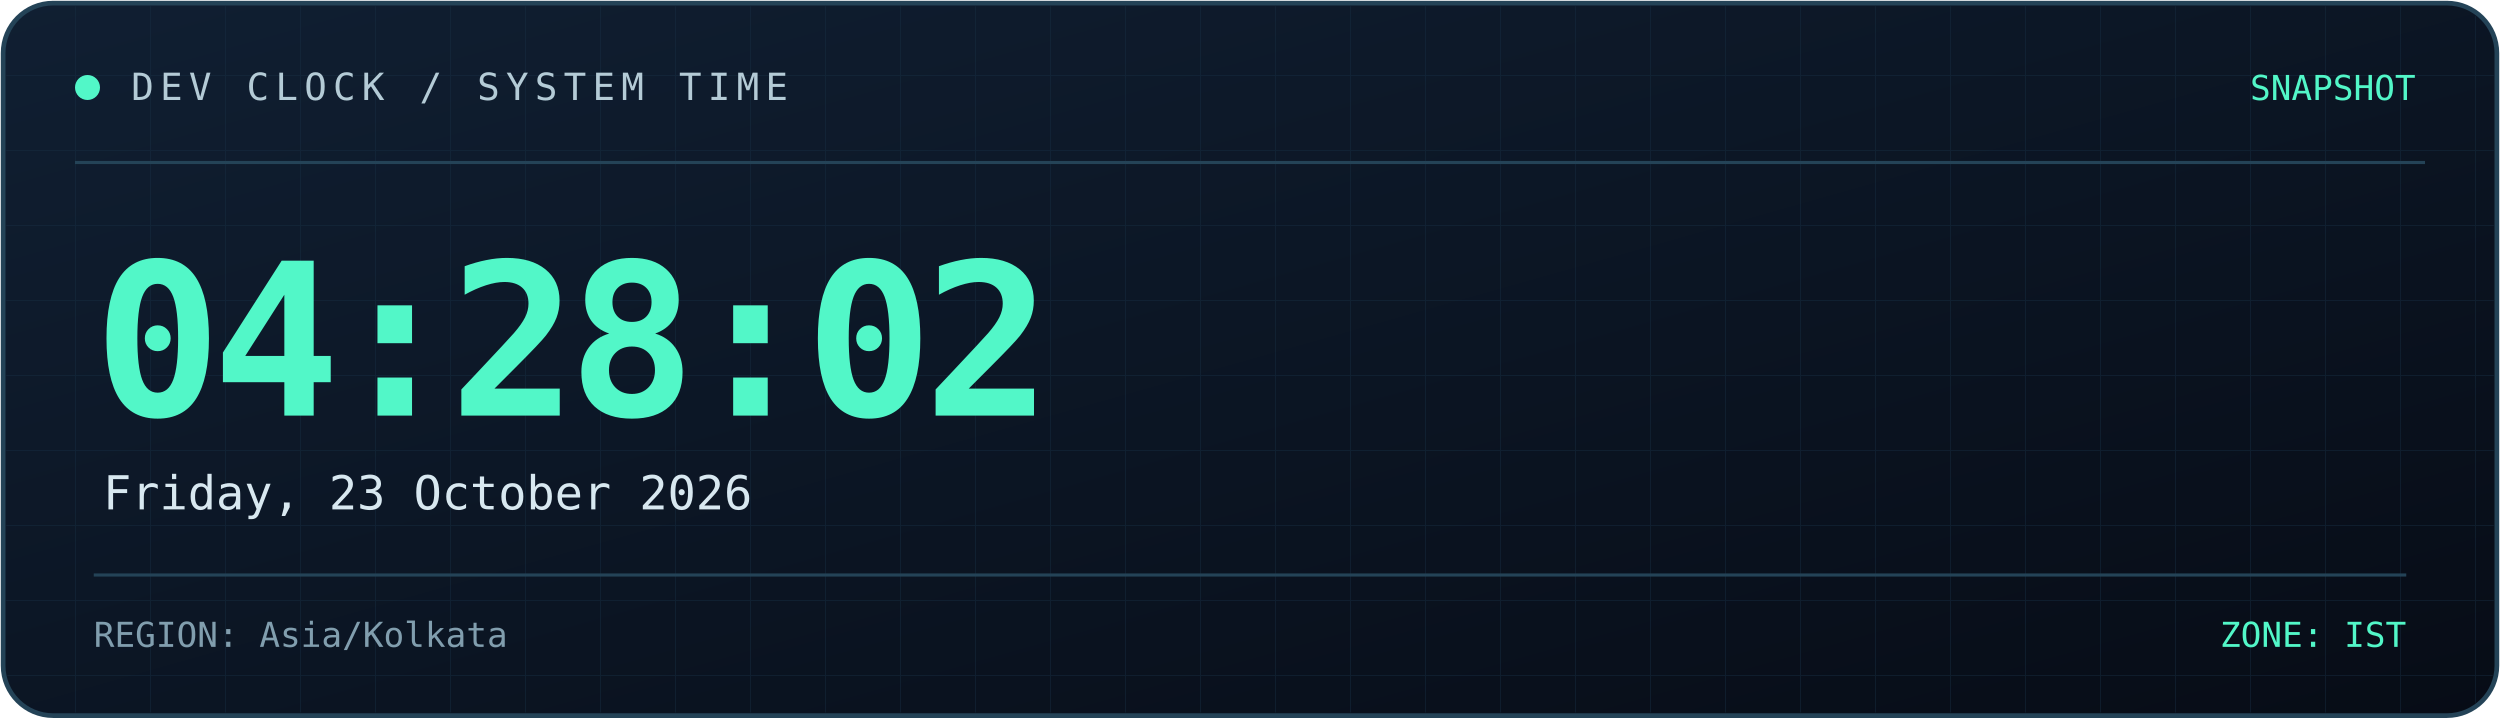
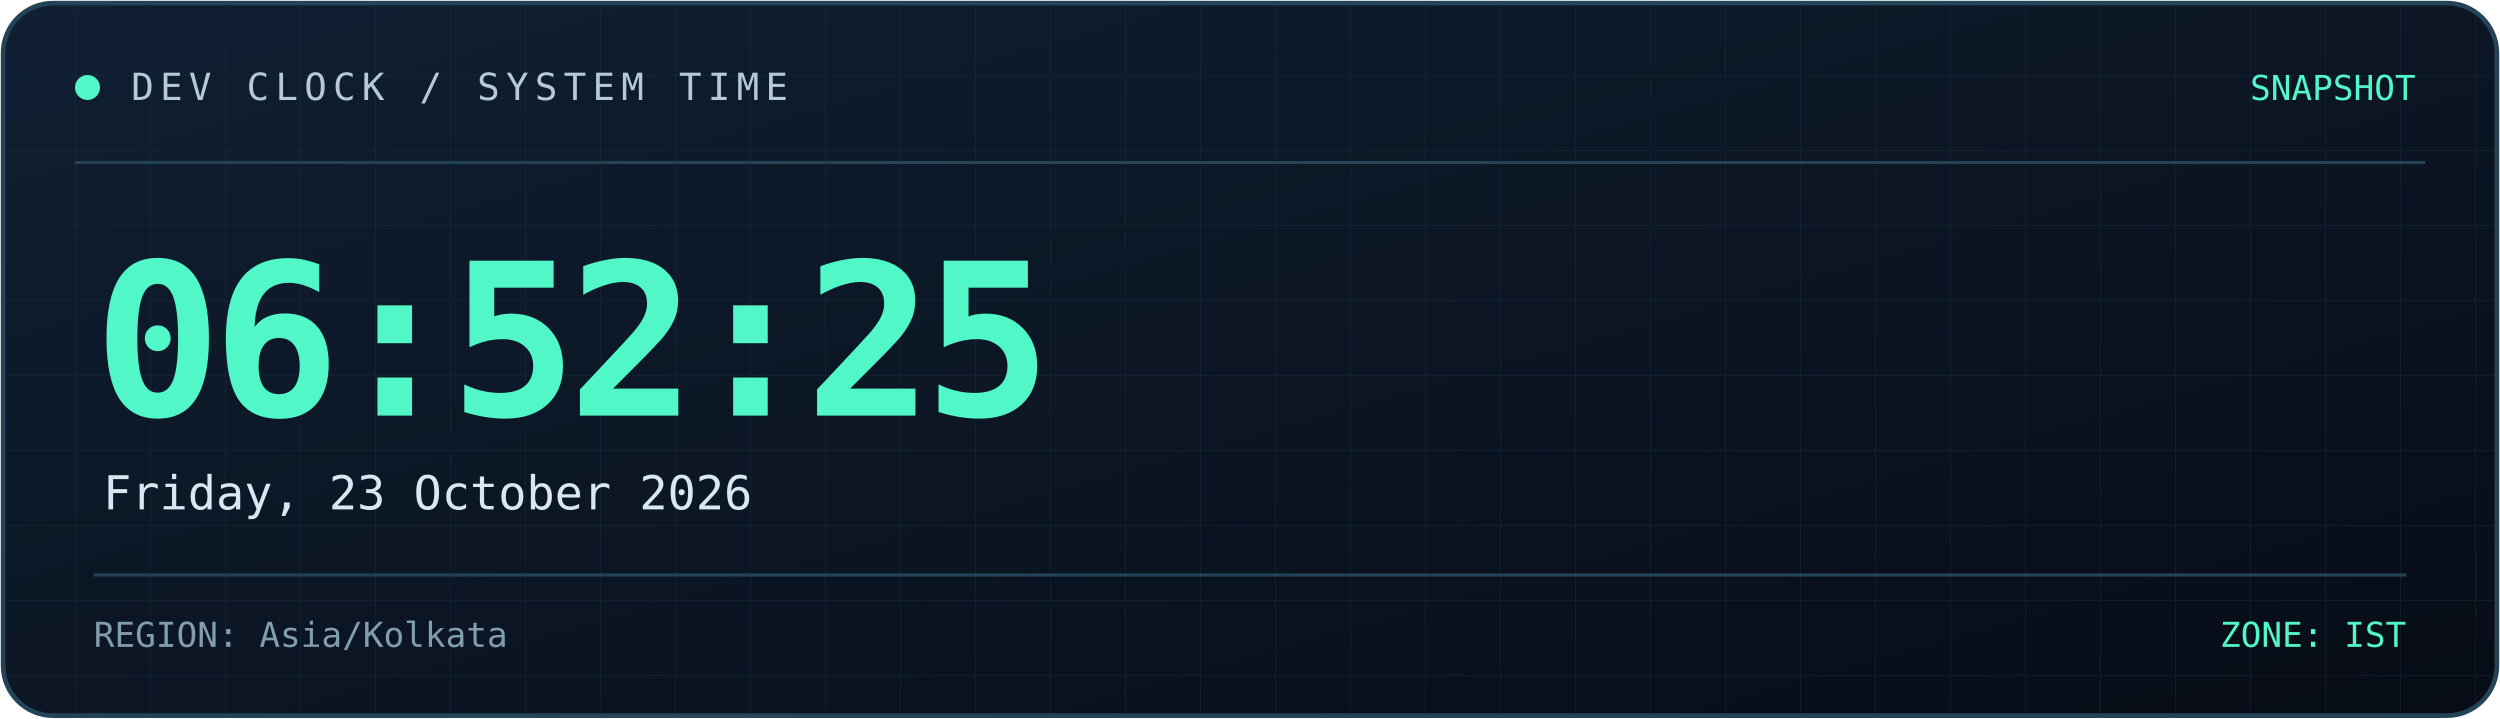
<svg xmlns="http://www.w3.org/2000/svg" width="800" height="230" viewBox="0 0 800 230" role="img" aria-labelledby="title desc">
  <defs>
    <linearGradient id="bg" x1="0" y1="0" x2="1" y2="1">
      <stop offset="0%" stop-color="#101f32" />
      <stop offset="100%" stop-color="#070c16" />
    </linearGradient>
    <linearGradient id="line" x1="0" y1="0" x2="1" y2="0">
      <stop offset="0%" stop-color="#52f7c8" />
      <stop offset="100%" stop-color="#398bff" />
    </linearGradient>
    <pattern id="grid" width="24" height="24" patternUnits="userSpaceOnUse">
      <path d="M24 0H0V24" fill="none" stroke="#173044" stroke-width="0.6" />
    </pattern>
  </defs>
  <rect x="1" y="1" width="798" height="228" rx="16" fill="url(#bg)" stroke="#244357" stroke-width="1.5" />
  <rect x="2" y="2" width="796" height="226" rx="15" fill="url(#grid)" opacity="0.45" />
  <path d="M24 52H776" stroke="#244357" />
  <path d="M24 53H185" stroke="url(#line)" stroke-width="2" />
  <circle cx="28" cy="28" r="4" fill="#52f7c8" />
  <text x="42" y="32" fill="#b4cbd6" font-size="12" font-family="monospace" letter-spacing="2">
    DEV CLOCK / SYSTEM TIME
  </text>
  <text x="773" y="32" text-anchor="end" fill="#52f7c8" font-size="11" font-family="monospace">
    SNAPSHOT
  </text>
  <text x="30" y="133" fill="#52f7c8" font-size="68" font-weight="700" font-family="monospace" letter-spacing="-3">
-     04:28:02
+     06:52:25
  </text>
  <text x="33" y="163" fill="#d8e8f0" font-size="15" font-family="monospace">
    Friday, 23 October 2026
  </text>
  <path d="M30 184H770" stroke="#244357" />
  <text x="30" y="207" fill="#819eae" font-size="11" font-family="monospace">
    REGION: Asia/Kolkata
  </text>
  <text x="770" y="207" text-anchor="end" fill="#52f7c8" font-size="11" font-family="monospace">
    ZONE: IST
  </text>
</svg>
